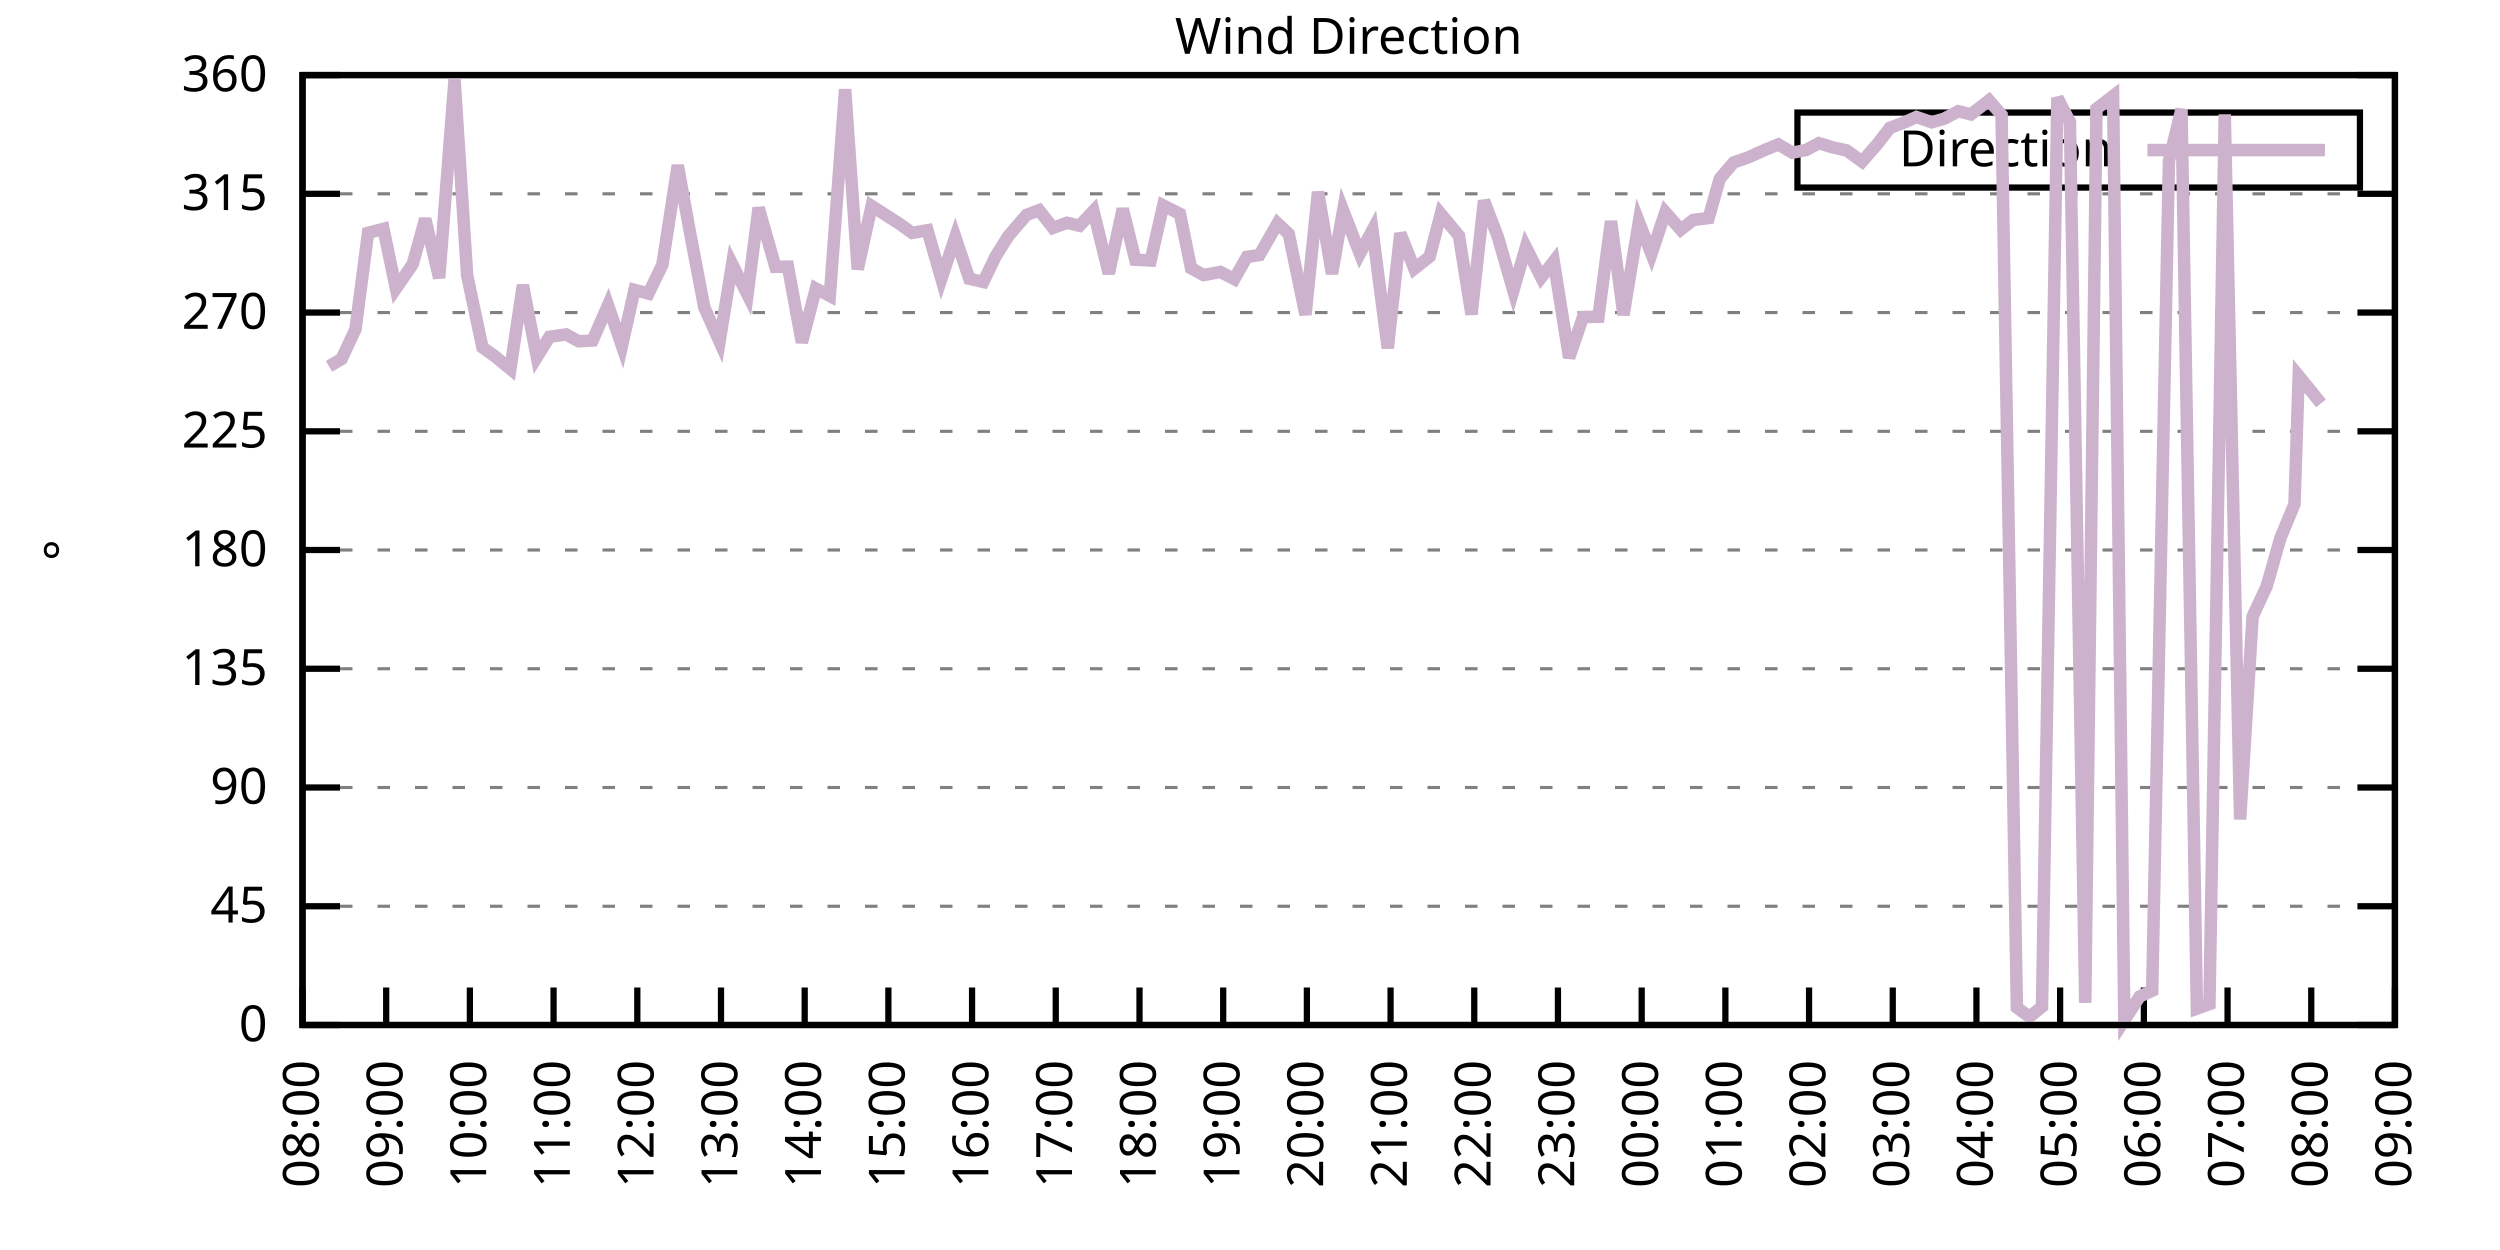
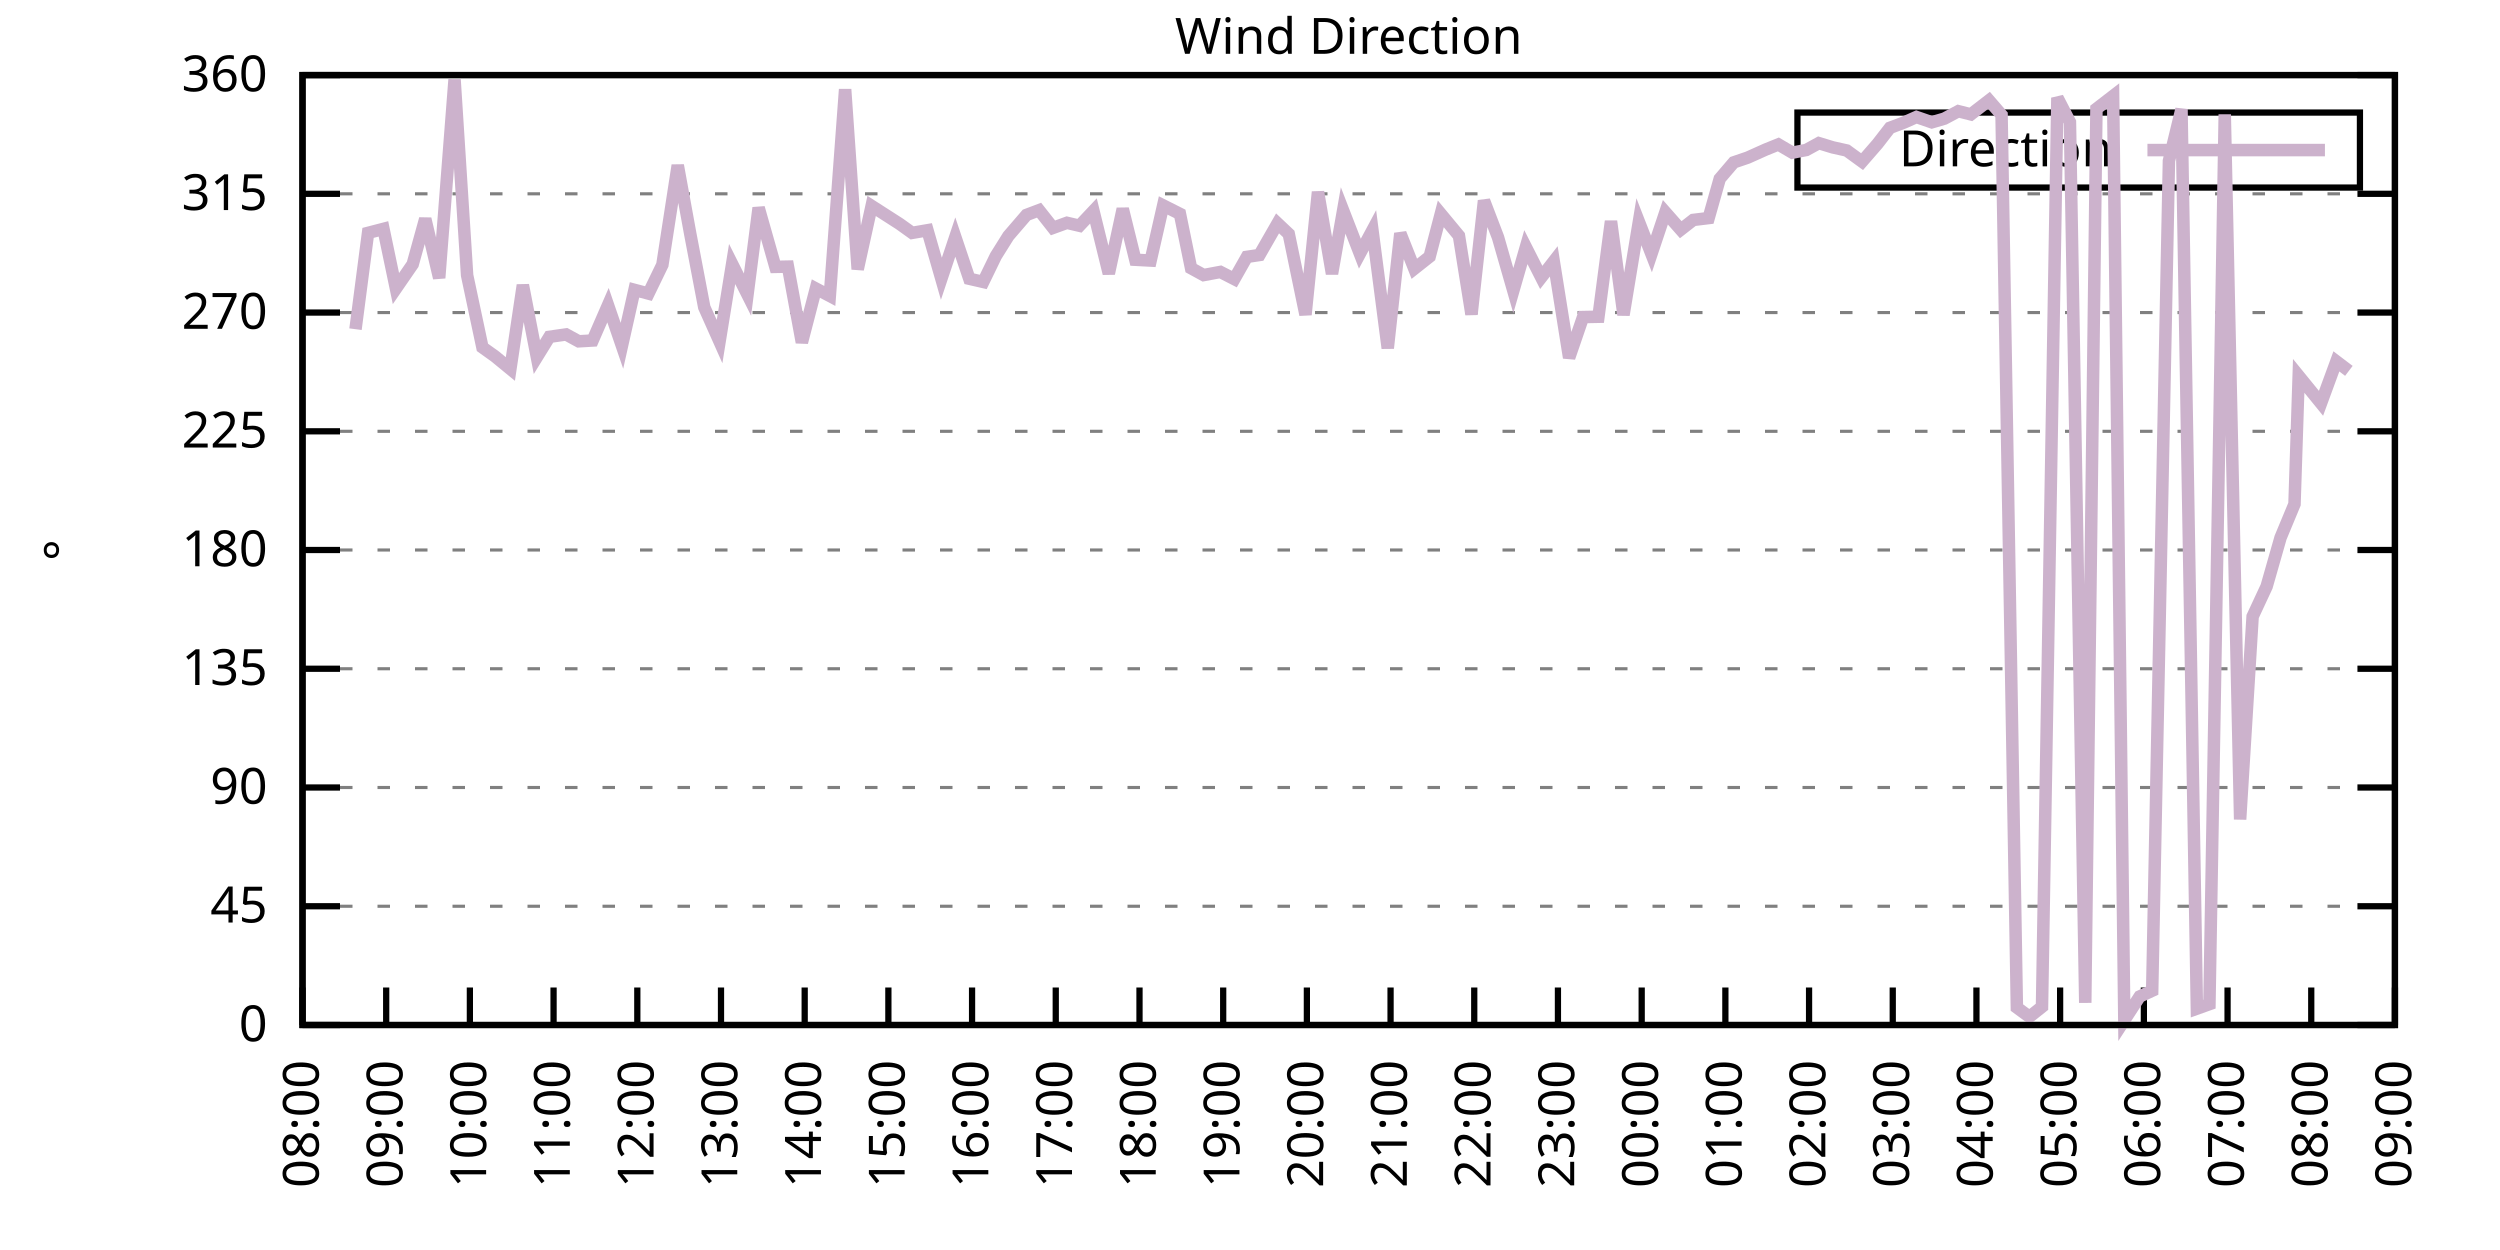
<svg xmlns="http://www.w3.org/2000/svg" xmlns:xlink="http://www.w3.org/1999/xlink" width="400" height="200" viewBox="0 0 400 200">
  <g id="gnuplot_canvas">
    <rect x="0" y="0" width="400" height="200" fill="none" />
    <defs>
      <circle id="gpDot" r="0.5" stroke-width="0.5" stroke="currentColor" />
      <path id="gpPt0" stroke-width="0.333" stroke="currentColor" d="M-1,0 h2 M0,-1 v2" />
      <path id="gpPt1" stroke-width="0.333" stroke="currentColor" d="M-1,-1 L1,1 M1,-1 L-1,1" />
      <path id="gpPt2" stroke-width="0.333" stroke="currentColor" d="M-1,0 L1,0 M0,-1 L0,1 M-1,-1 L1,1 M-1,1 L1,-1" />
      <rect id="gpPt3" stroke-width="0.333" stroke="currentColor" x="-1" y="-1" width="2" height="2" />
      <rect id="gpPt4" stroke-width="0.333" stroke="currentColor" fill="currentColor" x="-1" y="-1" width="2" height="2" />
      <circle id="gpPt5" stroke-width="0.333" stroke="currentColor" cx="0" cy="0" r="1" />
      <use xlink:href="#gpPt5" id="gpPt6" fill="currentColor" stroke="none" />
      <path id="gpPt7" stroke-width="0.333" stroke="currentColor" d="M0,-1.33 L-1.33,0.67 L1.33,0.67 z" />
      <use xlink:href="#gpPt7" id="gpPt8" fill="currentColor" stroke="none" />
      <use xlink:href="#gpPt7" id="gpPt9" stroke="currentColor" transform="rotate(180)" />
      <use xlink:href="#gpPt9" id="gpPt10" fill="currentColor" stroke="none" />
      <use xlink:href="#gpPt3" id="gpPt11" stroke="currentColor" transform="rotate(45)" />
      <use xlink:href="#gpPt11" id="gpPt12" fill="currentColor" stroke="none" />
      <path id="gpPt13" stroke-width="0.333" stroke="currentColor" d="M0,1.330 L1.265,0.411 L0.782,-1.067 L-0.782,-1.076 L-1.265,0.411 z" />
      <use xlink:href="#gpPt13" id="gpPt14" fill="currentColor" stroke="none" />
      <filter id="textbox" filterUnits="objectBoundingBox" x="0" y="0" height="1" width="1">
        <feFlood flood-color="white" flood-opacity="1" result="bgnd" />
        <feComposite in="SourceGraphic" in2="bgnd" operator="atop" />
      </filter>
      <filter id="greybox" filterUnits="objectBoundingBox" x="0" y="0" height="1" width="1">
        <feFlood flood-color="lightgrey" flood-opacity="1" result="grey" />
        <feComposite in="SourceGraphic" in2="grey" operator="atop" />
      </filter>
    </defs>
    <g fill="none" color="white" stroke="currentColor" stroke-width="1.00" stroke-linecap="butt" stroke-linejoin="miter">
</g>
    <g fill="none" color="black" stroke="currentColor" stroke-width="1.00" stroke-linecap="butt" stroke-linejoin="miter">
      <g stroke="none" shape-rendering="crispEdges">
        <polygon fill="rgb(255, 255, 255)" points="48.40,164.00 383.18,164.00 383.18,12.02 48.40,12.02 " />
      </g>
    </g>
    <g fill="none" color="black" stroke="currentColor" stroke-width="1.00" stroke-linecap="butt" stroke-linejoin="miter">
</g>
    <g fill="none" color="black" stroke="black" stroke-width="0.50" stroke-linecap="butt" stroke-linejoin="miter">
</g>
    <g fill="none" color="gray" stroke="currentColor" stroke-width="0.50" stroke-linecap="butt" stroke-linejoin="miter">
      <path stroke="gray" stroke-dasharray="2,4" class="gridline" d="M48.40,164.00 L383.19,164.00  " />
    </g>
    <g fill="none" color="gray" stroke="gray" stroke-width="1.00" stroke-linecap="butt" stroke-linejoin="miter">
</g>
    <g fill="none" color="black" stroke="currentColor" stroke-width="1.00" stroke-linecap="butt" stroke-linejoin="miter">
      <path stroke="black" d="M48.40,164.00 L54.40,164.00 M383.19,164.00 L377.19,164.00  " />
      <g transform="translate(42.80,166.60)" stroke="none" fill="black" font-family="Sans" font-size="8.00" text-anchor="end">
        <text>
          <tspan font-family="Sans"> 0</tspan>
        </text>
      </g>
    </g>
    <g fill="none" color="black" stroke="currentColor" stroke-width="1.00" stroke-linecap="butt" stroke-linejoin="miter">
</g>
    <g fill="none" color="black" stroke="black" stroke-width="0.50" stroke-linecap="butt" stroke-linejoin="miter">
</g>
    <g fill="none" color="gray" stroke="currentColor" stroke-width="0.50" stroke-linecap="butt" stroke-linejoin="miter">
      <path stroke="gray" stroke-dasharray="2,4" class="gridline" d="M48.40,145.00 L383.19,145.00  " />
    </g>
    <g fill="none" color="gray" stroke="gray" stroke-width="1.00" stroke-linecap="butt" stroke-linejoin="miter">
</g>
    <g fill="none" color="black" stroke="currentColor" stroke-width="1.00" stroke-linecap="butt" stroke-linejoin="miter">
      <path stroke="black" d="M48.40,145.00 L54.40,145.00 M383.19,145.00 L377.19,145.00  " />
      <g transform="translate(42.80,147.60)" stroke="none" fill="black" font-family="Sans" font-size="8.00" text-anchor="end">
        <text>
          <tspan font-family="Sans"> 45</tspan>
        </text>
      </g>
    </g>
    <g fill="none" color="black" stroke="currentColor" stroke-width="1.00" stroke-linecap="butt" stroke-linejoin="miter">
</g>
    <g fill="none" color="black" stroke="black" stroke-width="0.50" stroke-linecap="butt" stroke-linejoin="miter">
</g>
    <g fill="none" color="gray" stroke="currentColor" stroke-width="0.50" stroke-linecap="butt" stroke-linejoin="miter">
      <path stroke="gray" stroke-dasharray="2,4" class="gridline" d="M48.40,126.00 L383.19,126.00  " />
    </g>
    <g fill="none" color="gray" stroke="gray" stroke-width="1.00" stroke-linecap="butt" stroke-linejoin="miter">
</g>
    <g fill="none" color="black" stroke="currentColor" stroke-width="1.00" stroke-linecap="butt" stroke-linejoin="miter">
      <path stroke="black" d="M48.40,126.00 L54.40,126.00 M383.19,126.00 L377.19,126.00  " />
      <g transform="translate(42.80,128.60)" stroke="none" fill="black" font-family="Sans" font-size="8.00" text-anchor="end">
        <text>
          <tspan font-family="Sans"> 90</tspan>
        </text>
      </g>
    </g>
    <g fill="none" color="black" stroke="currentColor" stroke-width="1.00" stroke-linecap="butt" stroke-linejoin="miter">
</g>
    <g fill="none" color="black" stroke="black" stroke-width="0.50" stroke-linecap="butt" stroke-linejoin="miter">
</g>
    <g fill="none" color="gray" stroke="currentColor" stroke-width="0.50" stroke-linecap="butt" stroke-linejoin="miter">
      <path stroke="gray" stroke-dasharray="2,4" class="gridline" d="M48.40,107.00 L383.19,107.00  " />
    </g>
    <g fill="none" color="gray" stroke="gray" stroke-width="1.00" stroke-linecap="butt" stroke-linejoin="miter">
</g>
    <g fill="none" color="black" stroke="currentColor" stroke-width="1.00" stroke-linecap="butt" stroke-linejoin="miter">
      <path stroke="black" d="M48.40,107.00 L54.40,107.00 M383.19,107.00 L377.19,107.00  " />
      <g transform="translate(42.80,109.60)" stroke="none" fill="black" font-family="Sans" font-size="8.00" text-anchor="end">
        <text>
          <tspan font-family="Sans"> 135</tspan>
        </text>
      </g>
    </g>
    <g fill="none" color="black" stroke="currentColor" stroke-width="1.00" stroke-linecap="butt" stroke-linejoin="miter">
</g>
    <g fill="none" color="black" stroke="black" stroke-width="0.50" stroke-linecap="butt" stroke-linejoin="miter">
</g>
    <g fill="none" color="gray" stroke="currentColor" stroke-width="0.50" stroke-linecap="butt" stroke-linejoin="miter">
      <path stroke="gray" stroke-dasharray="2,4" class="gridline" d="M48.40,88.00 L383.19,88.00  " />
    </g>
    <g fill="none" color="gray" stroke="gray" stroke-width="1.00" stroke-linecap="butt" stroke-linejoin="miter">
</g>
    <g fill="none" color="black" stroke="currentColor" stroke-width="1.00" stroke-linecap="butt" stroke-linejoin="miter">
      <path stroke="black" d="M48.40,88.00 L54.40,88.00 M383.19,88.00 L377.19,88.00  " />
      <g transform="translate(42.80,90.60)" stroke="none" fill="black" font-family="Sans" font-size="8.00" text-anchor="end">
        <text>
          <tspan font-family="Sans"> 180</tspan>
        </text>
      </g>
    </g>
    <g fill="none" color="black" stroke="currentColor" stroke-width="1.00" stroke-linecap="butt" stroke-linejoin="miter">
</g>
    <g fill="none" color="black" stroke="black" stroke-width="0.50" stroke-linecap="butt" stroke-linejoin="miter">
</g>
    <g fill="none" color="gray" stroke="currentColor" stroke-width="0.50" stroke-linecap="butt" stroke-linejoin="miter">
      <path stroke="gray" stroke-dasharray="2,4" class="gridline" d="M48.40,69.01 L383.19,69.01  " />
    </g>
    <g fill="none" color="gray" stroke="gray" stroke-width="1.00" stroke-linecap="butt" stroke-linejoin="miter">
</g>
    <g fill="none" color="black" stroke="currentColor" stroke-width="1.00" stroke-linecap="butt" stroke-linejoin="miter">
      <path stroke="black" d="M48.40,69.01 L54.40,69.01 M383.19,69.01 L377.19,69.01  " />
      <g transform="translate(42.80,71.61)" stroke="none" fill="black" font-family="Sans" font-size="8.00" text-anchor="end">
        <text>
          <tspan font-family="Sans"> 225</tspan>
        </text>
      </g>
    </g>
    <g fill="none" color="black" stroke="currentColor" stroke-width="1.00" stroke-linecap="butt" stroke-linejoin="miter">
</g>
    <g fill="none" color="black" stroke="black" stroke-width="0.50" stroke-linecap="butt" stroke-linejoin="miter">
</g>
    <g fill="none" color="gray" stroke="currentColor" stroke-width="0.50" stroke-linecap="butt" stroke-linejoin="miter">
      <path stroke="gray" stroke-dasharray="2,4" class="gridline" d="M48.40,50.01 L383.19,50.01  " />
    </g>
    <g fill="none" color="gray" stroke="gray" stroke-width="1.00" stroke-linecap="butt" stroke-linejoin="miter">
</g>
    <g fill="none" color="black" stroke="currentColor" stroke-width="1.00" stroke-linecap="butt" stroke-linejoin="miter">
      <path stroke="black" d="M48.40,50.01 L54.40,50.01 M383.19,50.01 L377.19,50.01  " />
      <g transform="translate(42.80,52.61)" stroke="none" fill="black" font-family="Sans" font-size="8.00" text-anchor="end">
        <text>
          <tspan font-family="Sans"> 270</tspan>
        </text>
      </g>
    </g>
    <g fill="none" color="black" stroke="currentColor" stroke-width="1.00" stroke-linecap="butt" stroke-linejoin="miter">
</g>
    <g fill="none" color="black" stroke="black" stroke-width="0.50" stroke-linecap="butt" stroke-linejoin="miter">
</g>
    <g fill="none" color="gray" stroke="currentColor" stroke-width="0.50" stroke-linecap="butt" stroke-linejoin="miter">
      <path stroke="gray" stroke-dasharray="2,4" class="gridline" d="M48.40,31.01 L383.19,31.01  " />
    </g>
    <g fill="none" color="gray" stroke="gray" stroke-width="1.00" stroke-linecap="butt" stroke-linejoin="miter">
</g>
    <g fill="none" color="black" stroke="currentColor" stroke-width="1.00" stroke-linecap="butt" stroke-linejoin="miter">
      <path stroke="black" d="M48.40,31.01 L54.40,31.01 M383.19,31.01 L377.19,31.01  " />
      <g transform="translate(42.80,33.61)" stroke="none" fill="black" font-family="Sans" font-size="8.00" text-anchor="end">
        <text>
          <tspan font-family="Sans"> 315</tspan>
        </text>
      </g>
    </g>
    <g fill="none" color="black" stroke="currentColor" stroke-width="1.00" stroke-linecap="butt" stroke-linejoin="miter">
</g>
    <g fill="none" color="black" stroke="black" stroke-width="0.50" stroke-linecap="butt" stroke-linejoin="miter">
</g>
    <g fill="none" color="gray" stroke="currentColor" stroke-width="0.50" stroke-linecap="butt" stroke-linejoin="miter">
      <path stroke="gray" stroke-dasharray="2,4" class="gridline" d="M48.40,12.01 L383.19,12.01  " />
    </g>
    <g fill="none" color="gray" stroke="gray" stroke-width="1.00" stroke-linecap="butt" stroke-linejoin="miter">
</g>
    <g fill="none" color="black" stroke="currentColor" stroke-width="1.00" stroke-linecap="butt" stroke-linejoin="miter">
      <path stroke="black" d="M48.40,12.01 L54.40,12.01 M383.19,12.01 L377.19,12.01  " />
      <g transform="translate(42.80,14.61)" stroke="none" fill="black" font-family="Sans" font-size="8.00" text-anchor="end">
        <text>
          <tspan font-family="Sans"> 360</tspan>
        </text>
      </g>
    </g>
    <g fill="none" color="black" stroke="currentColor" stroke-width="1.00" stroke-linecap="butt" stroke-linejoin="miter">
      <path stroke="black" d="M48.40,164.00 L48.40,158.00  " />
      <g transform="translate(51.00,169.60) rotate(270.00)" stroke="none" fill="black" font-family="Sans" font-size="8.00" text-anchor="end">
        <text>
          <tspan font-family="Sans">08:00</tspan>
        </text>
      </g>
    </g>
    <g fill="none" color="black" stroke="currentColor" stroke-width="1.00" stroke-linecap="butt" stroke-linejoin="miter">
      <path stroke="black" d="M61.79,164.00 L61.79,158.00  " />
      <g transform="translate(64.39,169.60) rotate(270.00)" stroke="none" fill="black" font-family="Sans" font-size="8.00" text-anchor="end">
        <text>
          <tspan font-family="Sans">09:00</tspan>
        </text>
      </g>
    </g>
    <g fill="none" color="black" stroke="currentColor" stroke-width="1.00" stroke-linecap="butt" stroke-linejoin="miter">
      <path stroke="black" d="M75.18,164.00 L75.18,158.00  " />
      <g transform="translate(77.78,169.60) rotate(270.00)" stroke="none" fill="black" font-family="Sans" font-size="8.00" text-anchor="end">
        <text>
          <tspan font-family="Sans">10:00</tspan>
        </text>
      </g>
    </g>
    <g fill="none" color="black" stroke="currentColor" stroke-width="1.00" stroke-linecap="butt" stroke-linejoin="miter">
      <path stroke="black" d="M88.57,164.00 L88.57,158.00  " />
      <g transform="translate(91.17,169.60) rotate(270.00)" stroke="none" fill="black" font-family="Sans" font-size="8.00" text-anchor="end">
        <text>
          <tspan font-family="Sans">11:00</tspan>
        </text>
      </g>
    </g>
    <g fill="none" color="black" stroke="currentColor" stroke-width="1.00" stroke-linecap="butt" stroke-linejoin="miter">
      <path stroke="black" d="M101.97,164.00 L101.97,158.00  " />
      <g transform="translate(104.57,169.60) rotate(270.00)" stroke="none" fill="black" font-family="Sans" font-size="8.00" text-anchor="end">
        <text>
          <tspan font-family="Sans">12:00</tspan>
        </text>
      </g>
    </g>
    <g fill="none" color="black" stroke="currentColor" stroke-width="1.00" stroke-linecap="butt" stroke-linejoin="miter">
      <path stroke="black" d="M115.36,164.00 L115.36,158.00  " />
      <g transform="translate(117.96,169.60) rotate(270.00)" stroke="none" fill="black" font-family="Sans" font-size="8.00" text-anchor="end">
        <text>
          <tspan font-family="Sans">13:00</tspan>
        </text>
      </g>
    </g>
    <g fill="none" color="black" stroke="currentColor" stroke-width="1.00" stroke-linecap="butt" stroke-linejoin="miter">
      <path stroke="black" d="M128.75,164.00 L128.75,158.00  " />
      <g transform="translate(131.35,169.60) rotate(270.00)" stroke="none" fill="black" font-family="Sans" font-size="8.00" text-anchor="end">
        <text>
          <tspan font-family="Sans">14:00</tspan>
        </text>
      </g>
    </g>
    <g fill="none" color="black" stroke="currentColor" stroke-width="1.00" stroke-linecap="butt" stroke-linejoin="miter">
      <path stroke="black" d="M142.14,164.00 L142.14,158.00  " />
      <g transform="translate(144.74,169.60) rotate(270.00)" stroke="none" fill="black" font-family="Sans" font-size="8.00" text-anchor="end">
        <text>
          <tspan font-family="Sans">15:00</tspan>
        </text>
      </g>
    </g>
    <g fill="none" color="black" stroke="currentColor" stroke-width="1.00" stroke-linecap="butt" stroke-linejoin="miter">
      <path stroke="black" d="M155.53,164.00 L155.53,158.00  " />
      <g transform="translate(158.13,169.60) rotate(270.00)" stroke="none" fill="black" font-family="Sans" font-size="8.00" text-anchor="end">
        <text>
          <tspan font-family="Sans">16:00</tspan>
        </text>
      </g>
    </g>
    <g fill="none" color="black" stroke="currentColor" stroke-width="1.00" stroke-linecap="butt" stroke-linejoin="miter">
      <path stroke="black" d="M168.92,164.00 L168.92,158.00  " />
      <g transform="translate(171.52,169.60) rotate(270.00)" stroke="none" fill="black" font-family="Sans" font-size="8.00" text-anchor="end">
        <text>
          <tspan font-family="Sans">17:00</tspan>
        </text>
      </g>
    </g>
    <g fill="none" color="black" stroke="currentColor" stroke-width="1.00" stroke-linecap="butt" stroke-linejoin="miter">
      <path stroke="black" d="M182.32,164.00 L182.32,158.00  " />
      <g transform="translate(184.92,169.60) rotate(270.00)" stroke="none" fill="black" font-family="Sans" font-size="8.00" text-anchor="end">
        <text>
          <tspan font-family="Sans">18:00</tspan>
        </text>
      </g>
    </g>
    <g fill="none" color="black" stroke="currentColor" stroke-width="1.00" stroke-linecap="butt" stroke-linejoin="miter">
      <path stroke="black" d="M195.71,164.00 L195.71,158.00  " />
      <g transform="translate(198.31,169.60) rotate(270.00)" stroke="none" fill="black" font-family="Sans" font-size="8.00" text-anchor="end">
        <text>
          <tspan font-family="Sans">19:00</tspan>
        </text>
      </g>
    </g>
    <g fill="none" color="black" stroke="currentColor" stroke-width="1.00" stroke-linecap="butt" stroke-linejoin="miter">
      <path stroke="black" d="M209.10,164.00 L209.10,158.00  " />
      <g transform="translate(211.70,169.60) rotate(270.00)" stroke="none" fill="black" font-family="Sans" font-size="8.00" text-anchor="end">
        <text>
          <tspan font-family="Sans">20:00</tspan>
        </text>
      </g>
    </g>
    <g fill="none" color="black" stroke="currentColor" stroke-width="1.00" stroke-linecap="butt" stroke-linejoin="miter">
      <path stroke="black" d="M222.49,164.00 L222.49,158.00  " />
      <g transform="translate(225.09,169.60) rotate(270.00)" stroke="none" fill="black" font-family="Sans" font-size="8.00" text-anchor="end">
        <text>
          <tspan font-family="Sans">21:00</tspan>
        </text>
      </g>
    </g>
    <g fill="none" color="black" stroke="currentColor" stroke-width="1.00" stroke-linecap="butt" stroke-linejoin="miter">
      <path stroke="black" d="M235.88,164.00 L235.88,158.00  " />
      <g transform="translate(238.48,169.60) rotate(270.00)" stroke="none" fill="black" font-family="Sans" font-size="8.00" text-anchor="end">
        <text>
          <tspan font-family="Sans">22:00</tspan>
        </text>
      </g>
    </g>
    <g fill="none" color="black" stroke="currentColor" stroke-width="1.00" stroke-linecap="butt" stroke-linejoin="miter">
      <path stroke="black" d="M249.27,164.00 L249.27,158.00  " />
      <g transform="translate(251.87,169.60) rotate(270.00)" stroke="none" fill="black" font-family="Sans" font-size="8.00" text-anchor="end">
        <text>
          <tspan font-family="Sans">23:00</tspan>
        </text>
      </g>
    </g>
    <g fill="none" color="black" stroke="currentColor" stroke-width="1.00" stroke-linecap="butt" stroke-linejoin="miter">
      <path stroke="black" d="M262.67,164.00 L262.67,158.00  " />
      <g transform="translate(265.27,169.60) rotate(270.00)" stroke="none" fill="black" font-family="Sans" font-size="8.00" text-anchor="end">
        <text>
          <tspan font-family="Sans">00:00</tspan>
        </text>
      </g>
    </g>
    <g fill="none" color="black" stroke="currentColor" stroke-width="1.00" stroke-linecap="butt" stroke-linejoin="miter">
      <path stroke="black" d="M276.06,164.00 L276.06,158.00  " />
      <g transform="translate(278.66,169.60) rotate(270.00)" stroke="none" fill="black" font-family="Sans" font-size="8.00" text-anchor="end">
        <text>
          <tspan font-family="Sans">01:00</tspan>
        </text>
      </g>
    </g>
    <g fill="none" color="black" stroke="currentColor" stroke-width="1.00" stroke-linecap="butt" stroke-linejoin="miter">
      <path stroke="black" d="M289.45,164.00 L289.45,158.00  " />
      <g transform="translate(292.05,169.60) rotate(270.00)" stroke="none" fill="black" font-family="Sans" font-size="8.00" text-anchor="end">
        <text>
          <tspan font-family="Sans">02:00</tspan>
        </text>
      </g>
    </g>
    <g fill="none" color="black" stroke="currentColor" stroke-width="1.00" stroke-linecap="butt" stroke-linejoin="miter">
      <path stroke="black" d="M302.84,164.00 L302.84,158.00  " />
      <g transform="translate(305.44,169.60) rotate(270.00)" stroke="none" fill="black" font-family="Sans" font-size="8.00" text-anchor="end">
        <text>
          <tspan font-family="Sans">03:00</tspan>
        </text>
      </g>
    </g>
    <g fill="none" color="black" stroke="currentColor" stroke-width="1.00" stroke-linecap="butt" stroke-linejoin="miter">
      <path stroke="black" d="M316.23,164.00 L316.23,158.00  " />
      <g transform="translate(318.83,169.60) rotate(270.00)" stroke="none" fill="black" font-family="Sans" font-size="8.00" text-anchor="end">
        <text>
          <tspan font-family="Sans">04:00</tspan>
        </text>
      </g>
    </g>
    <g fill="none" color="black" stroke="currentColor" stroke-width="1.00" stroke-linecap="butt" stroke-linejoin="miter">
      <path stroke="black" d="M329.62,164.00 L329.62,158.00  " />
      <g transform="translate(332.22,169.60) rotate(270.00)" stroke="none" fill="black" font-family="Sans" font-size="8.00" text-anchor="end">
        <text>
          <tspan font-family="Sans">05:00</tspan>
        </text>
      </g>
    </g>
    <g fill="none" color="black" stroke="currentColor" stroke-width="1.00" stroke-linecap="butt" stroke-linejoin="miter">
      <path stroke="black" d="M343.02,164.00 L343.02,158.00  " />
      <g transform="translate(345.62,169.60) rotate(270.00)" stroke="none" fill="black" font-family="Sans" font-size="8.00" text-anchor="end">
        <text>
          <tspan font-family="Sans">06:00</tspan>
        </text>
      </g>
    </g>
    <g fill="none" color="black" stroke="currentColor" stroke-width="1.00" stroke-linecap="butt" stroke-linejoin="miter">
      <path stroke="black" d="M356.41,164.00 L356.41,158.00  " />
      <g transform="translate(359.01,169.60) rotate(270.00)" stroke="none" fill="black" font-family="Sans" font-size="8.00" text-anchor="end">
        <text>
          <tspan font-family="Sans">07:00</tspan>
        </text>
      </g>
    </g>
    <g fill="none" color="black" stroke="currentColor" stroke-width="1.00" stroke-linecap="butt" stroke-linejoin="miter">
      <path stroke="black" d="M369.80,164.00 L369.80,158.00  " />
      <g transform="translate(372.40,169.60) rotate(270.00)" stroke="none" fill="black" font-family="Sans" font-size="8.00" text-anchor="end">
        <text>
          <tspan font-family="Sans">08:00</tspan>
        </text>
      </g>
    </g>
    <g fill="none" color="black" stroke="currentColor" stroke-width="1.00" stroke-linecap="butt" stroke-linejoin="miter">
      <path stroke="black" d="M383.19,164.00 L383.19,158.00  " />
      <g transform="translate(385.79,169.60) rotate(270.00)" stroke="none" fill="black" font-family="Sans" font-size="8.00" text-anchor="end">
        <text>
          <tspan font-family="Sans">09:00</tspan>
        </text>
      </g>
    </g>
    <g fill="none" color="black" stroke="currentColor" stroke-width="1.00" stroke-linecap="butt" stroke-linejoin="miter">
</g>
    <g fill="none" color="black" stroke="currentColor" stroke-width="1.00" stroke-linecap="butt" stroke-linejoin="miter">
      <path stroke="black" d="M48.40,12.01 L48.40,164.00 L383.19,164.00 L383.19,12.01 L48.40,12.01 Z  " />
    </g>
    <g fill="none" color="black" stroke="currentColor" stroke-width="1.00" stroke-linecap="butt" stroke-linejoin="miter">
</g>
    <g fill="none" color="black" stroke="currentColor" stroke-width="1.00" stroke-linecap="butt" stroke-linejoin="miter">
      <path stroke="black" d="M287.59,30.01 L287.59,18.01 L377.59,18.01 L377.59,30.01 L287.59,30.01 Z  " />
    </g>
    <g id="Wind_direction_plot_1">
      <g fill="none" color="white" stroke="black" stroke-width="2.00" stroke-linecap="butt" stroke-linejoin="miter">
</g>
      <g fill="none" color="black" stroke="currentColor" stroke-width="2.00" stroke-linecap="butt" stroke-linejoin="miter">
        <g transform="translate(337.99,26.61)" stroke="none" fill="black" font-family="Sans" font-size="8.00" text-anchor="end">
          <text>
            <tspan font-family="Sans">Direction</tspan>
          </text>
        </g>
      </g>
      <g fill="none" color="black" stroke="currentColor" stroke-width="2.00" stroke-linecap="butt" stroke-linejoin="miter">
-         <path stroke="rgb(204, 178, 204)" d="M343.59,24.01 L371.99,24.01 M52.64,58.62 L54.65,57.44 L56.88,52.67 L58.89,37.26 L61.35,36.62 L63.35,46.17   L66.03,42.28 L68.04,35.02 L70.27,44.48 L72.73,12.73 L74.74,44.05 L77.19,55.58 L79.20,57.02 L81.66,59.04   L83.66,45.62 L85.90,57.14 L87.91,53.89 L90.58,53.51 L92.59,54.61 L94.82,54.48 L97.28,48.83 L99.51,55.33   L101.52,46.38 L103.75,46.97 L105.98,42.37 L108.44,26.45 L110.45,37.47 L112.68,49.16 L115.13,54.65 L117.14,42.24   L119.60,47.14 L121.38,33.25 L124.06,42.70 L126.07,42.66 L128.30,54.78 L130.54,46.17 L132.77,47.35 L135.22,14.29   L137.23,43.08 L139.46,32.95 L143.93,35.82 L145.94,37.26 L148.39,36.84 L150.62,44.60 L152.85,37.93 L155.09,44.60   L157.32,45.11 L159.33,40.97 L161.34,37.76 L164.24,34.39 L166.25,33.63 L168.48,36.46 L170.71,35.65 L172.72,36.12   L174.95,33.75 L177.41,43.76 L179.64,33.42 L181.65,41.56 L184.10,41.69 L186.11,32.87 L188.79,34.22 L190.57,42.91   L192.58,44.01 L195.26,43.51 L197.49,44.65 L199.50,41.10 L201.51,40.80 L204.41,35.74 L206.20,37.43 L208.88,50.35   L210.88,30.71 L213.12,43.80 L214.90,33.67 L217.58,40.59 L219.59,36.84 L222.04,55.71 L224.05,37.34 L226.29,43.00   L228.74,41.06 L230.53,34.22 L233.43,37.72 L235.44,50.30 L237.44,32.11 L239.68,37.97 L242.13,46.50 L244.14,39.54   L246.60,44.39 L248.60,41.82 L251.06,57.23 L253.29,50.73 L255.75,50.68 L257.76,35.40 L259.76,50.39 L262.22,35.48   L264.23,40.63 L266.46,33.96 L268.92,36.75 L270.92,35.19 L273.38,34.89 L275.16,28.60 L277.40,25.98 L279.63,25.22   L282.53,23.92 L284.54,23.11 L286.77,24.42 L289.00,24.00 L291.01,22.90 L293.24,23.58 L295.48,24.08 L297.93,25.86   L300.39,23.03 L302.39,20.45 L304.63,19.61 L306.63,18.72 L309.09,19.57 L311.10,18.98 L313.33,17.79 L315.34,18.30   L318.24,16.06 L320.25,18.39 L322.70,161.21 L324.71,162.69 L326.72,161.09 L329.18,15.64 L331.19,19.53 L333.64,160.45   L335.43,17.41 L338.10,15.35 L339.89,163.24 L342.35,159.44 L344.35,158.51 L347.03,25.73 L349.04,17.46 L351.50,161.38   L353.51,160.66 L355.96,18.30 L358.42,131.11 L360.42,98.64 L362.66,93.83 L364.89,86.02 L367.12,80.66 L367.79,60.14   L371.36,64.53  " />
+         <path stroke="rgb(204, 178, 204)" d="M343.59,24.01 L371.99,24.01 M56.88,52.67 L58.89,37.26 L61.35,36.62 L63.35,46.17 L66.03,42.28 L68.04,35.02   L70.27,44.48 L72.73,12.73 L74.74,44.05 L77.19,55.58 L79.20,57.02 L81.66,59.04 L83.66,45.62 L85.90,57.14   L87.91,53.89 L90.58,53.51 L92.59,54.61 L94.82,54.48 L97.28,48.83 L99.51,55.33 L101.52,46.38 L103.75,46.97   L105.98,42.37 L108.44,26.45 L110.45,37.47 L112.68,49.16 L115.13,54.65 L117.14,42.24 L119.60,47.14 L121.38,33.25   L124.06,42.70 L126.07,42.66 L128.30,54.78 L130.54,46.17 L132.77,47.35 L135.22,14.29 L137.23,43.08 L139.46,32.95   L143.93,35.82 L145.94,37.26 L148.39,36.84 L150.62,44.60 L152.85,37.93 L155.09,44.60 L157.32,45.11 L159.33,40.97   L161.34,37.76 L164.24,34.39 L166.25,33.63 L168.48,36.46 L170.71,35.65 L172.72,36.12 L174.95,33.75 L177.41,43.76   L179.64,33.42 L181.65,41.56 L184.10,41.69 L186.11,32.87 L188.79,34.22 L190.57,42.91 L192.58,44.01 L195.26,43.51   L197.49,44.65 L199.50,41.10 L201.51,40.80 L204.41,35.74 L206.20,37.43 L208.88,50.35 L210.88,30.71 L213.12,43.80   L214.90,33.67 L217.58,40.59 L219.59,36.84 L222.04,55.71 L224.05,37.34 L226.29,43.00 L228.74,41.06 L230.53,34.22   L233.43,37.72 L235.44,50.30 L237.44,32.11 L239.68,37.97 L242.13,46.50 L244.14,39.54 L246.60,44.39 L248.60,41.82   L251.06,57.23 L253.29,50.73 L255.75,50.68 L257.76,35.40 L259.76,50.39 L262.22,35.48 L264.23,40.63 L266.46,33.96   L268.92,36.75 L270.92,35.19 L273.38,34.89 L275.16,28.60 L277.40,25.98 L279.63,25.22 L282.53,23.92 L284.54,23.11   L286.77,24.42 L289.00,24.00 L291.01,22.90 L293.24,23.58 L295.48,24.08 L297.93,25.86 L300.39,23.03 L302.39,20.45   L304.63,19.61 L306.63,18.72 L309.09,19.57 L311.10,18.98 L313.33,17.79 L315.34,18.30 L318.24,16.06 L320.25,18.39   L322.70,161.21 L324.71,162.69 L326.72,161.09 L329.18,15.64 L331.19,19.53 L333.64,160.45 L335.43,17.41 L338.10,15.35   L339.89,163.24 L342.35,159.44 L344.35,158.51 L347.03,25.73 L349.04,17.46 L351.50,161.38 L353.51,160.66 L355.96,18.30   L358.42,131.11 L360.42,98.64 L362.66,93.83 L364.89,86.02 L367.12,80.66 L367.79,60.14 L371.36,64.53 L373.82,57.82   L375.82,59.34  " />
      </g>
    </g>
    <g fill="none" color="black" stroke="currentColor" stroke-width="2.00" stroke-linecap="butt" stroke-linejoin="miter">
</g>
    <g fill="none" color="black" stroke="black" stroke-width="1.00" stroke-linecap="butt" stroke-linejoin="miter">
</g>
    <g fill="none" color="black" stroke="currentColor" stroke-width="1.00" stroke-linecap="butt" stroke-linejoin="miter">
      <path stroke="black" d="M48.40,12.01 L48.40,164.00 L383.19,164.00 L383.19,12.01 L48.40,12.01 Z  " />
      <g transform="translate(12.80,88.01) rotate(270.00)" stroke="none" fill="black" font-family="Sans" font-size="8.00" text-anchor="middle">
        <text>
          <tspan font-family="Sans">°</tspan>
        </text>
      </g>
    </g>
    <g fill="none" color="black" stroke="currentColor" stroke-width="1.00" stroke-linecap="butt" stroke-linejoin="miter">
</g>
    <g fill="none" color="black" stroke="currentColor" stroke-width="1.00" stroke-linecap="butt" stroke-linejoin="miter">
      <g transform="translate(215.79,8.61)" stroke="none" fill="black" font-family="Sans" font-size="8.00" text-anchor="middle">
        <text>
          <tspan font-family="Sans">Wind Direction</tspan>
        </text>
      </g>
    </g>
    <g fill="none" color="black" stroke="currentColor" stroke-width="1.00" stroke-linecap="butt" stroke-linejoin="miter">
</g>
  </g>
</svg>
